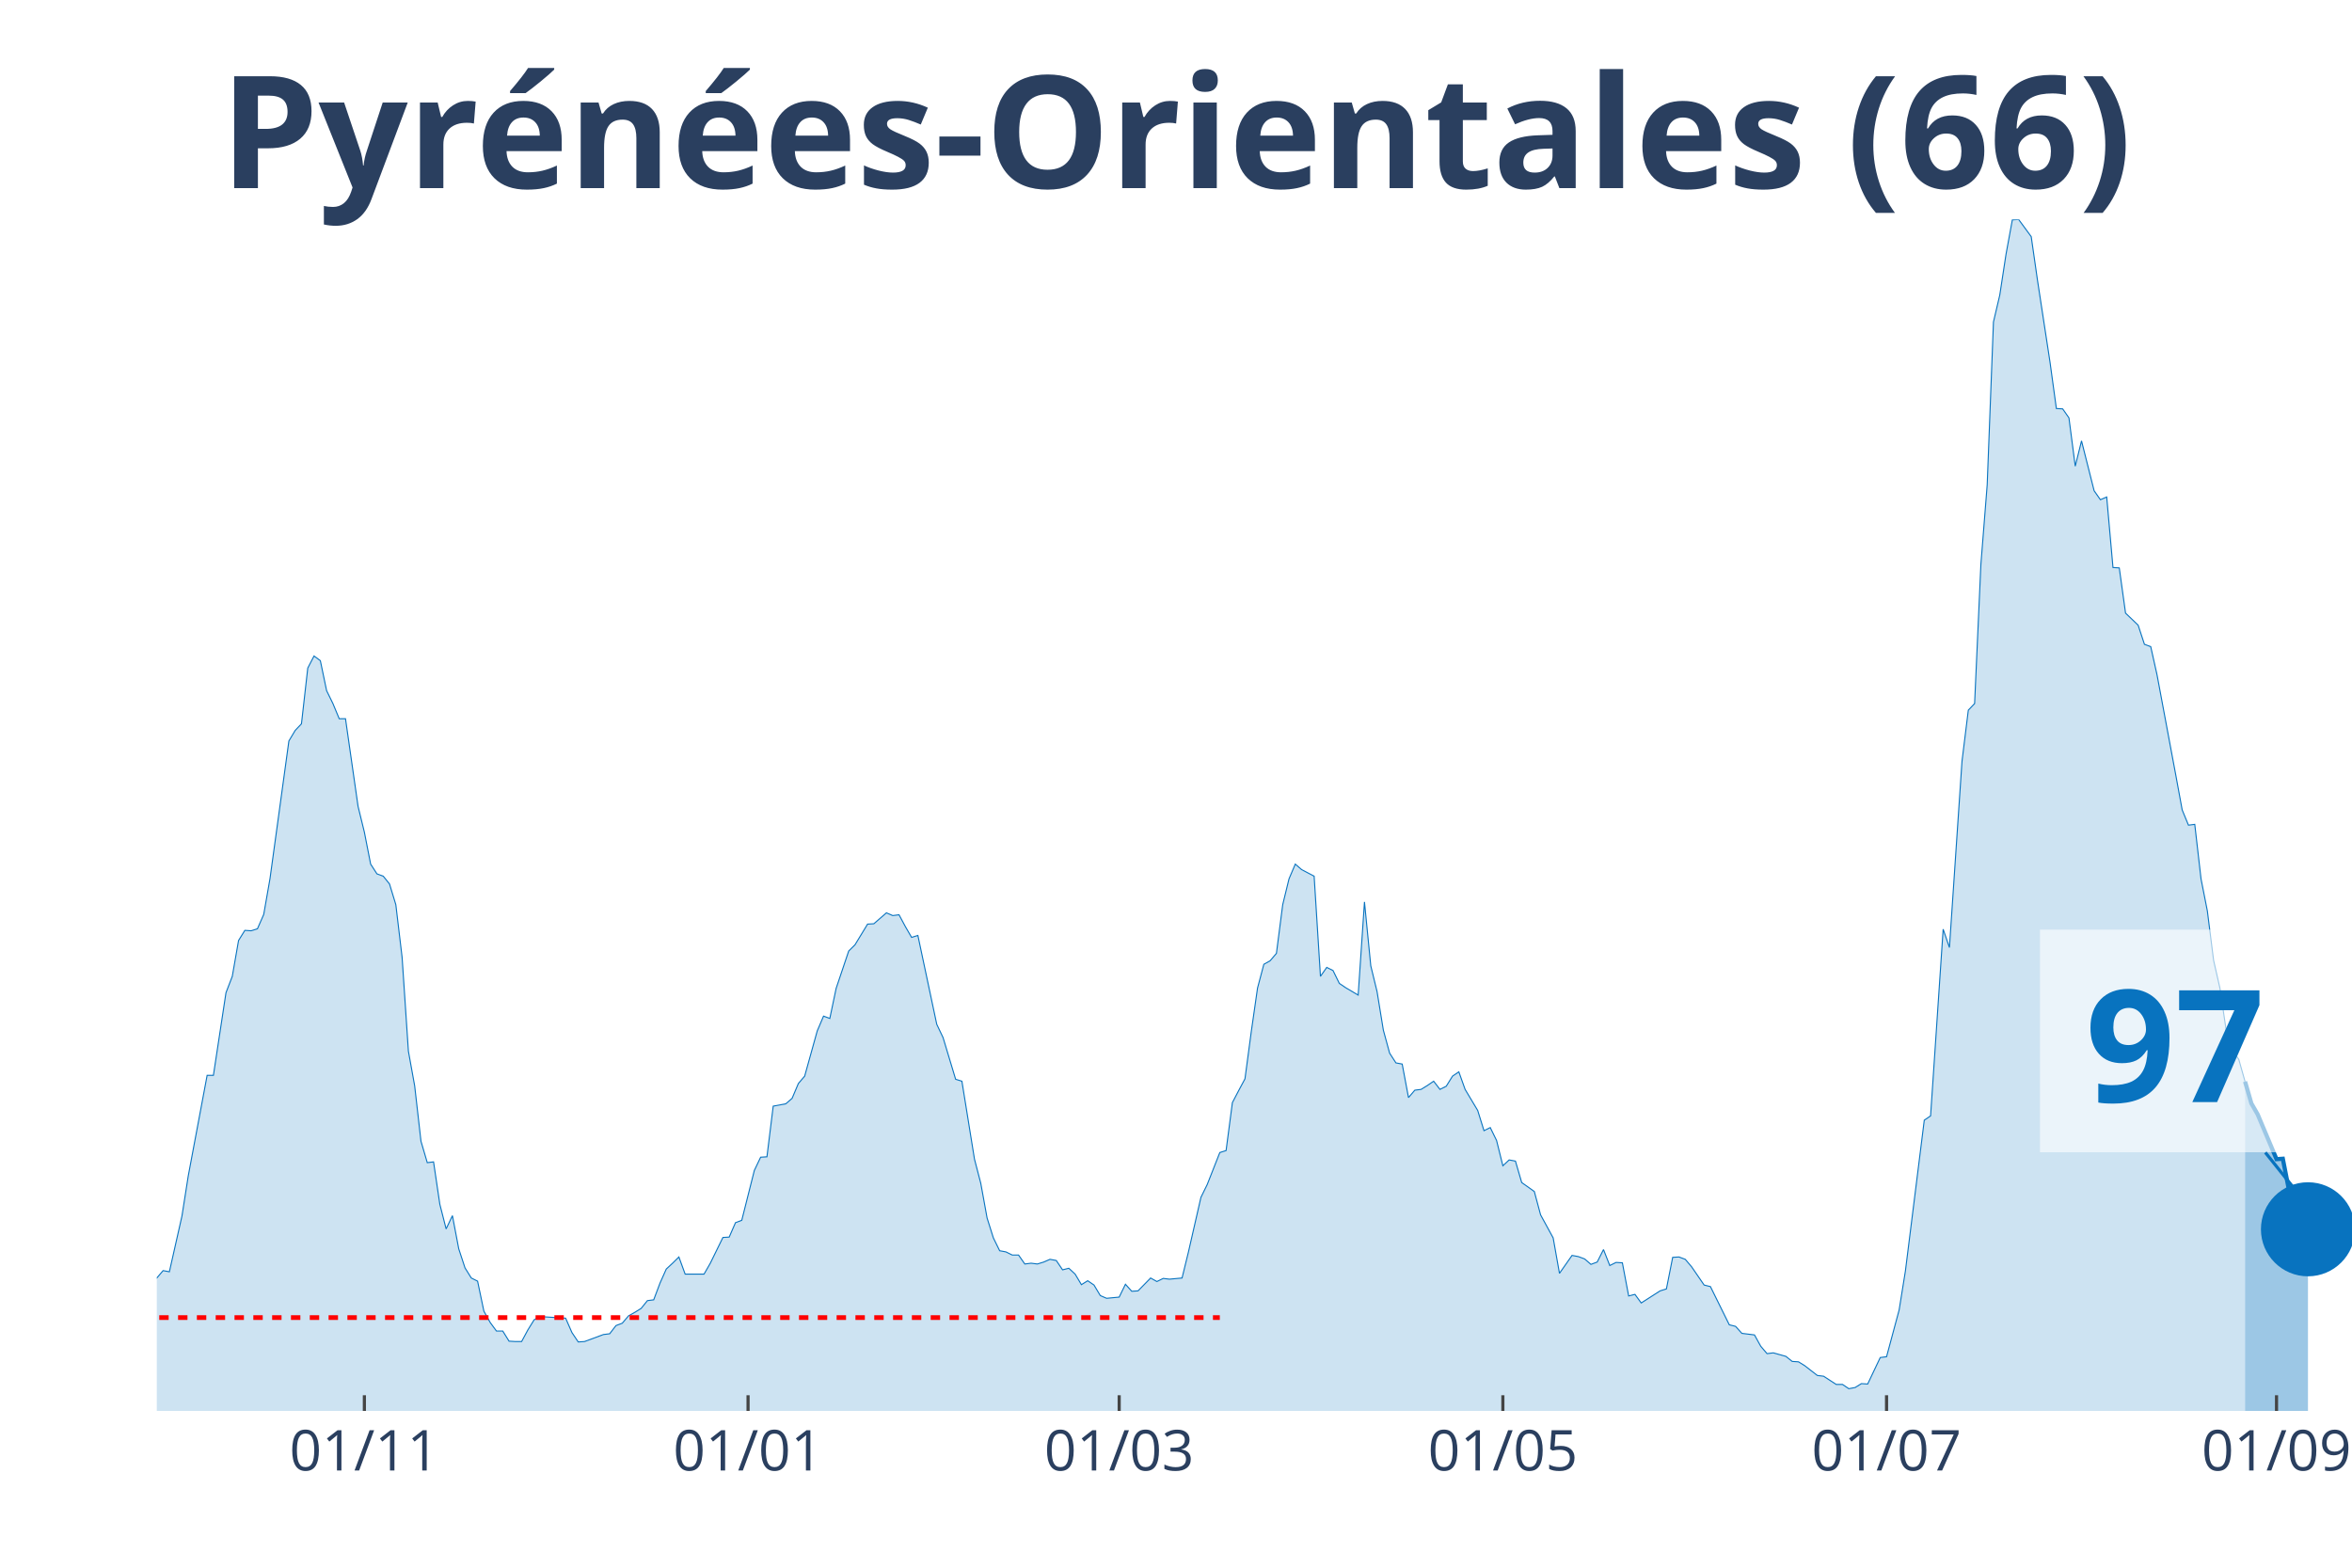
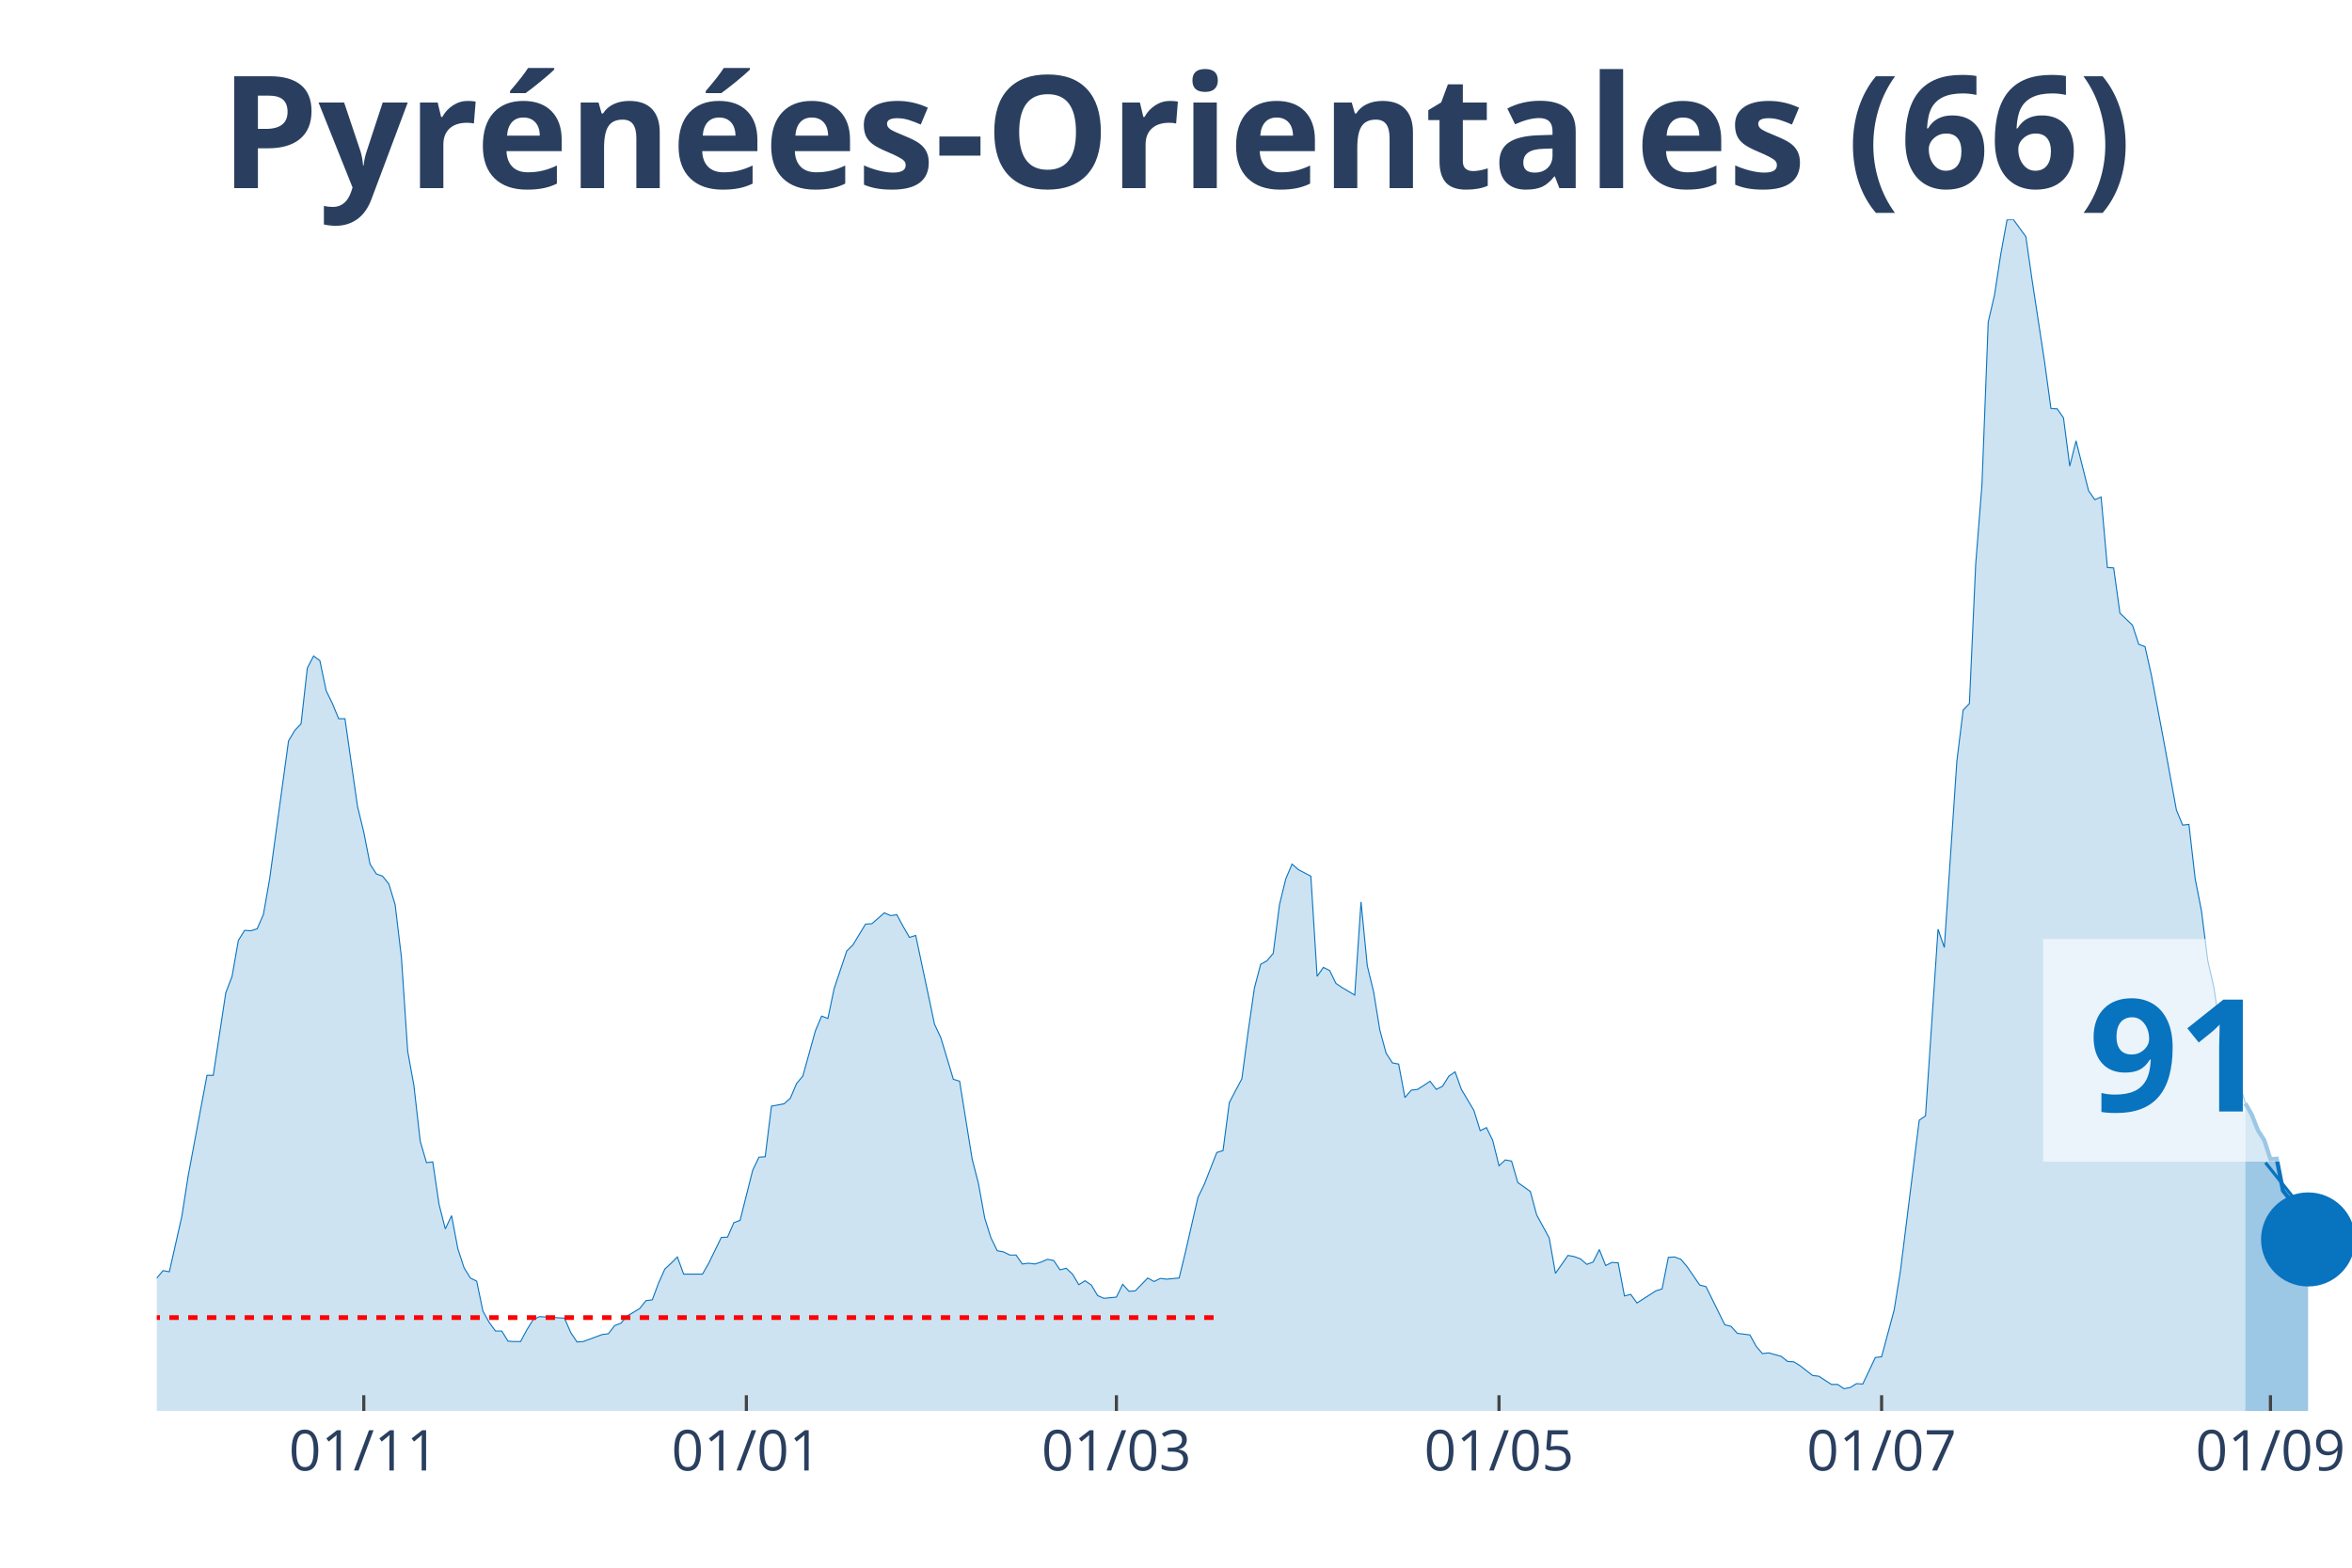
<svg xmlns="http://www.w3.org/2000/svg" class="main-svg" width="1125" height="750" style="" viewBox="0 0 750 500">
  <rect x="0" y="0" width="750" height="500" style="fill: rgb(0, 0, 0); fill-opacity: 0;" />
-   <defs id="defs-482221">
+   <defs id="defs-3b3306">
    <g class="clips">
-       <clipPath id="clip482221xyplot" class="plotclip">
+       <clipPath id="clip3b3306xyplot" class="plotclip">
        <rect width="700" height="380" />
      </clipPath>
-       <clipPath class="axesclip" id="clip482221x">
+       <clipPath class="axesclip" id="clip3b3306x">
        <rect x="50" y="0" width="700" height="500" />
      </clipPath>
-       <clipPath class="axesclip" id="clip482221y">
+       <clipPath class="axesclip" id="clip3b3306y">
        <rect x="0" y="70" width="750" height="380" />
      </clipPath>
-       <clipPath class="axesclip" id="clip482221xy">
+       <clipPath class="axesclip" id="clip3b3306xy">
        <rect x="50" y="70" width="700" height="380" />
      </clipPath>
    </g>
    <g class="gradients" />
  </defs>
  <g class="bglayer">
    <rect class="bg" x="50" y="70" width="700" height="380" style="fill: rgb(0, 0, 0); fill-opacity: 0; stroke-width: 0;" />
  </g>
  <g class="layer-below">
    <g class="imagelayer" />
    <g class="shapelayer" />
  </g>
  <g class="cartesianlayer">
    <g class="subplot xy">
      <g class="layer-subplot">
        <g class="shapelayer" />
        <g class="imagelayer" />
      </g>
      <g class="gridlayer">
        <g class="x">
-           <path class="xgrid crisp" transform="translate(116.19,0)" d="M0,70v380" style="stroke: rgb(255, 255, 255); stroke-opacity: 1; stroke-width: 1px;" />
-           <path class="xgrid crisp" transform="translate(238.54,0)" d="M0,70v380" style="stroke: rgb(255, 255, 255); stroke-opacity: 1; stroke-width: 1px;" />
-           <path class="xgrid crisp" transform="translate(356.88,0)" d="M0,70v380" style="stroke: rgb(255, 255, 255); stroke-opacity: 1; stroke-width: 1px;" />
-           <path class="xgrid crisp" transform="translate(479.23,0)" d="M0,70v380" style="stroke: rgb(255, 255, 255); stroke-opacity: 1; stroke-width: 1px;" />
-           <path class="xgrid crisp" transform="translate(601.58,0)" d="M0,70v380" style="stroke: rgb(255, 255, 255); stroke-opacity: 1; stroke-width: 1px;" />
-           <path class="xgrid crisp" transform="translate(725.93,0)" d="M0,70v380" style="stroke: rgb(255, 255, 255); stroke-opacity: 1; stroke-width: 1px;" />
+           <path class="xgrid crisp" transform="translate(116,0)" d="M0,70v380" style="stroke: rgb(255, 255, 255); stroke-opacity: 1; stroke-width: 1px;" />
+           <path class="xgrid crisp" transform="translate(238,0)" d="M0,70v380" style="stroke: rgb(255, 255, 255); stroke-opacity: 1; stroke-width: 1px;" />
+           <path class="xgrid crisp" transform="translate(356,0)" d="M0,70v380" style="stroke: rgb(255, 255, 255); stroke-opacity: 1; stroke-width: 1px;" />
+           <path class="xgrid crisp" transform="translate(478,0)" d="M0,70v380" style="stroke: rgb(255, 255, 255); stroke-opacity: 1; stroke-width: 1px;" />
+           <path class="xgrid crisp" transform="translate(600,0)" d="M0,70v380" style="stroke: rgb(255, 255, 255); stroke-opacity: 1; stroke-width: 1px;" />
+           <path class="xgrid crisp" transform="translate(724,0)" d="M0,70v380" style="stroke: rgb(255, 255, 255); stroke-opacity: 1; stroke-width: 1px;" />
        </g>
        <g class="y" />
      </g>
      <g class="zerolinelayer" />
      <path class="xlines-below" />
      <path class="ylines-below" />
      <g class="overlines-below" />
      <g class="xaxislayer-below" />
      <g class="yaxislayer-below" />
      <g class="overaxes-below" />
-       <g class="plot" transform="translate(50, 70)" clip-path="url('#clip482221xyplot')">
+       <g class="plot" transform="translate(50, 70)" clip-path="url('#clip3b3306xyplot')">
        <g class="scatterlayer mlayer">
-           <g class="trace scatter trace6a6b74" style="stroke-miterlimit: 2;">
+           <g class="trace scatter trace6c6dfc" style="stroke-miterlimit: 2;">
            <g class="fills">
              <g>
-                 <path class="js-fill" d="M665.9,380L-272.78,380L-272.78,380L-140.4,378.76L-138.4,377.51L-130.37,376.15L-128.37,375.28L-122.35,376.15L-120.34,376.15L-116.33,377.51L-114.33,378.14L-94.27,375.77L-92.26,373.66L-86.25,370.18L-84.24,370.43L-80.23,368.81L-78.22,369.31L-74.21,367.32L-72.21,367.07L-68.19,362.22L-66.19,362.47L-62.18,355.26L-60.17,352.16L-56.16,339.6L-54.15,338.36L-52.15,338.23L-50.14,332.64L-48.14,330.53L-46.13,326.55L-44.13,328.54L-42.12,328.41L-40.11,326.18L-38.11,325.93L-36.1,329.53L-34.1,323.81L-32.09,325.06L-30.09,320.71L-26.07,323.81L-24.07,324.06L-22.06,319.09L-20.06,325.55L-18.05,325.43L-16.05,327.79L-12.03,329.66L-10.03,329.28L-8.02,336.87L-6.02,338.73L-2.01,339.97L0,337.61L2.01,335.25L4.01,335.62L8.02,317.85L10.03,305.04L16.05,272.97L18.05,272.97L22.06,246.62L24.07,241.4L26.07,229.96L28.08,226.73L30.09,226.86L32.09,226.23L34.1,221.64L36.1,210.2L42.12,166.32L44.13,162.96L46.13,160.85L48.14,143.07L50.14,139.22L52.15,140.71L54.15,150.28L56.16,154.39L58.17,159.23L60.17,159.23L64.18,187.2L66.19,195.41L68.19,205.6L70.2,208.71L72.21,209.45L74.21,211.94L76.22,218.53L78.22,235.31L80.23,265.27L82.23,276.33L84.24,293.98L86.25,300.82L88.25,300.57L90.26,314.12L92.26,321.95L94.27,317.72L96.28,328.29L98.28,334.38L100.29,337.61L102.29,338.61L104.3,348.18L106.3,351.78L108.31,354.52L110.32,354.52L112.32,357.75L114.33,357.87L116.33,357.87L118.34,354.14L120.34,350.91L122.35,349.92L130.37,350.42L132.38,355.01L134.38,358L136.39,357.87L142.41,355.64L144.41,355.39L146.42,352.78L148.42,352.03L150.43,349.67L152.44,348.55L154.44,347.31L156.45,344.82L158.45,344.57L160.46,339.23L162.46,334.75L164.47,332.89L166.48,330.9L168.48,336.37L174.5,336.37L176.5,332.89L180.52,324.68L182.52,324.56L184.53,319.96L186.53,319.21L190.54,303.3L192.55,299.08L194.56,298.95L196.56,282.79L200.57,282.05L202.58,280.31L204.58,275.58L206.59,273.22L210.6,258.8L212.61,254.08L214.61,254.82L216.62,245.25L220.63,233.32L222.64,231.33L226.65,224.74L228.65,224.62L232.66,221.14L234.67,222.01L236.68,221.76L238.68,225.49L240.69,228.97L242.69,228.35L248.71,256.69L250.72,260.92L254.73,274.22L256.73,274.84L260.74,299.7L262.75,307.41L264.76,318.47L266.76,324.81L268.77,328.91L270.77,329.28L272.78,330.28L274.79,330.28L276.79,333.14L278.8,332.89L280.8,333.14L282.81,332.52L284.81,331.65L286.82,332.02L288.83,335L290.83,334.5L292.84,336.37L294.84,339.73L296.85,338.48L298.85,339.85L300.86,343.21L302.87,344.08L306.88,343.7L308.88,339.6L310.89,341.84L312.89,341.71L316.91,337.61L318.91,338.73L320.92,337.74L322.92,337.98L326.93,337.61L328.94,329.41L332.95,311.88L334.96,307.78L338.97,297.59L340.97,296.96L342.98,281.67L344.99,277.82L346.99,274.09L349,259.05L351,245.13L353.01,237.55L355.01,236.43L357.02,234.07L359.03,218.53L361.03,210.32L363.04,205.6L365.04,207.34L369.05,209.45L371.06,241.4L373.07,238.54L375.07,239.54L377.08,243.64L379.08,245L383.09,247.37L385.1,217.66L387.11,238.04L389.11,246.25L391.12,258.55L393.12,265.89L395.13,269L397.13,269.37L399.14,280.06L401.15,277.7L403.15,277.45L405.16,276.21L407.16,274.84L409.17,277.45L411.17,276.45L413.18,273.22L415.19,271.85L417.19,277.45L421.2,284.16L423.21,290.62L425.21,289.63L427.22,293.73L429.23,301.81L431.23,299.95L433.24,300.32L435.24,307.16L439.26,310.02L441.26,317.47L445.27,324.81L447.28,336.12L451.29,330.4L453.3,330.78L455.3,331.52L457.31,333.26L459.31,332.52L461.32,328.54L463.32,333.63L465.33,332.64L467.34,332.76L469.34,343.33L471.35,342.83L473.35,345.57L479.37,341.71L481.38,341.09L483.38,331.02L485.39,330.9L487.39,331.65L489.4,334.01L493.41,339.85L495.42,340.35L501.43,352.53L503.44,353.03L505.44,355.26L507.45,355.51L509.46,355.76L511.46,359.37L513.47,361.73L515.47,361.48L519.48,362.6L521.49,364.21L523.5,364.34L525.5,365.58L529.51,368.69L531.52,368.94L535.53,371.55L537.54,371.55L539.54,372.91L541.55,372.54L543.55,371.3L545.56,371.42L549.57,362.97L551.58,362.72L555.59,347.81L557.59,335.37L563.61,287.27L565.62,285.9L569.63,226.36L571.63,232.2L575.64,172.78L577.65,156.5L579.66,154.39L581.66,110.01L583.67,84.65L585.67,32.69L587.68,24.12L589.68,11.06L591.69,0.12L593.7,0L597.71,5.47L599.71,19.39L603.72,45.62L605.73,60.29L607.74,60.41L609.74,63.27L611.75,78.68L613.75,70.61L617.77,86.52L619.77,89.38L621.78,88.51L623.78,111L625.79,111.13L627.79,125.55L631.81,129.4L633.81,135.49L635.82,136.24L637.82,145.19L643.84,177.38L645.85,188.32L647.85,193.17L649.86,192.92L651.86,210.32L653.87,220.52L655.87,236.3L657.88,245.13L659.89,258.68L661.89,265.14L663.9,267.88L665.9,274.96" style="fill: rgb(8, 115, 191); fill-opacity: 0.2; stroke-width: 0;" />
+                 <path class="js-fill" d="M666,380L-272,380L-272,380L-140,378.76L-138,377.51L-130,376.15L-128,375.28L-122,376.15L-120,376.15L-116,377.51L-114,378.14L-94,375.77L-92,373.66L-86,370.18L-84,370.43L-80,368.81L-78,369.31L-74,367.32L-72,367.07L-68,362.22L-66,362.47L-62,355.26L-60,352.16L-56,339.6L-54,338.36L-52,338.23L-50,332.64L-48,330.53L-46,326.55L-44,328.54L-42,328.41L-40,326.18L-38,325.93L-36,329.53L-34,323.81L-32,325.06L-30,320.71L-26,323.81L-24,324.06L-22,319.09L-20,325.55L-18,325.43L-16,327.79L-12,329.66L-10,329.28L-8,336.87L-6,338.73L-2,339.97L0,337.61L2,335.25L4,335.62L8,317.85L10,305.04L16,272.97L18,272.97L22,246.62L24,241.4L26,229.96L28,226.73L30,226.86L32,226.23L34,221.64L36,210.2L42,166.32L44,162.96L46,160.85L48,143.07L50,139.22L52,140.71L54,150.28L56,154.39L58,159.23L60,159.23L64,187.2L66,195.41L68,205.6L70,208.71L72,209.45L74,211.94L76,218.53L78,235.31L80,265.27L82,276.33L84,293.98L86,300.82L88,300.57L90,314.12L92,321.95L94,317.72L96,328.29L98,334.38L100,337.61L102,338.61L104,348.18L106,351.78L108,354.52L110,354.52L112,357.75L114,357.87L116,357.87L118,354.14L120,350.91L122,349.92L130,350.42L132,355.01L134,358L136,357.87L142,355.64L144,355.39L146,352.78L148,352.03L150,349.67L152,348.55L154,347.31L156,344.82L158,344.57L160,339.23L162,334.75L164,332.89L166,330.9L168,336.37L174,336.37L176,332.89L180,324.68L182,324.56L184,319.96L186,319.21L190,303.3L192,299.08L194,298.95L196,282.79L200,282.05L202,280.31L204,275.58L206,273.22L210,258.8L212,254.08L214,254.82L216,245.25L220,233.32L222,231.33L226,224.74L228,224.62L232,221.14L234,222.01L236,221.76L238,225.49L240,228.97L242,228.35L248,256.69L250,260.92L254,274.22L256,274.84L260,299.7L262,307.41L264,318.47L266,324.81L268,328.91L270,329.28L272,330.28L274,330.28L276,333.14L278,332.89L280,333.14L282,332.52L284,331.65L286,332.02L288,335L290,334.5L292,336.37L294,339.73L296,338.48L298,339.85L300,343.21L302,344.08L306,343.7L308,339.6L310,341.84L312,341.71L316,337.61L318,338.73L320,337.74L322,337.98L326,337.61L328,329.41L332,311.88L334,307.78L338,297.59L340,296.96L342,281.67L344,277.82L346,274.09L348,259.05L350,245.13L352,237.55L354,236.43L356,234.07L358,218.53L360,210.32L362,205.6L364,207.34L368,209.45L370,241.4L372,238.54L374,239.54L376,243.64L378,245L382,247.37L384,217.66L386,238.04L388,246.25L390,258.55L392,265.89L394,269L396,269.37L398,280.06L400,277.7L402,277.45L404,276.21L406,274.84L408,277.45L410,276.45L412,273.22L414,271.85L416,277.45L420,284.16L422,290.62L424,289.63L426,293.73L428,301.81L430,299.95L432,300.32L434,307.16L438,310.02L440,317.47L444,324.81L446,336.12L450,330.4L452,330.78L454,331.52L456,333.26L458,332.52L460,328.54L462,333.63L464,332.64L466,332.76L468,343.33L470,342.83L472,345.57L478,341.71L480,341.09L482,331.02L484,330.9L486,331.65L488,334.01L492,339.85L494,340.35L500,352.53L502,353.03L504,355.26L506,355.51L508,355.76L510,359.37L512,361.73L514,361.48L518,362.6L520,364.21L522,364.34L524,365.58L528,368.69L530,368.94L534,371.55L536,371.55L538,372.91L540,372.54L542,371.3L544,371.42L548,362.97L550,362.72L554,347.81L556,335.37L562,287.27L564,285.9L568,226.36L570,232.2L574,172.78L576,156.5L578,154.39L580,110.01L582,84.65L584,32.69L586,24.12L588,11.06L590,0.12L592,0L596,5.47L598,19.39L602,45.62L604,60.29L606,60.41L608,63.27L610,78.68L612,70.61L616,86.52L618,89.38L620,88.51L622,111L624,111.13L626,125.55L630,129.4L632,135.49L634,136.24L636,145.19L640,166.44L642,177.38L644,188.32L646,193.17L648,192.92L650,210.32L652,220.52L654,236.3L656,245.13L658,258.68L660,265.14L662,267.88L666,281.92" style="fill: rgb(8, 115, 191); fill-opacity: 0.2; stroke-width: 0;" />
              </g>
            </g>
            <g class="errorbars" />
            <g class="lines">
-               <path class="js-line" d="M-272.78,380L-140.4,378.76L-138.4,377.51L-130.37,376.15L-128.37,375.28L-122.35,376.15L-120.34,376.15L-116.33,377.51L-114.33,378.14L-94.27,375.77L-92.26,373.66L-86.25,370.18L-84.24,370.43L-80.23,368.81L-78.22,369.31L-74.21,367.32L-72.21,367.07L-68.19,362.22L-66.19,362.47L-62.18,355.26L-60.17,352.16L-56.16,339.6L-54.15,338.36L-52.15,338.23L-50.14,332.64L-48.14,330.53L-46.13,326.55L-44.13,328.54L-42.12,328.41L-40.11,326.18L-38.11,325.93L-36.1,329.53L-34.1,323.81L-32.09,325.06L-30.09,320.71L-26.07,323.81L-24.07,324.06L-22.06,319.09L-20.06,325.55L-18.05,325.43L-16.05,327.79L-12.03,329.66L-10.03,329.28L-8.02,336.87L-6.02,338.73L-2.01,339.97L0,337.61L2.01,335.25L4.01,335.62L8.02,317.85L10.03,305.04L16.05,272.97L18.05,272.97L22.06,246.62L24.07,241.4L26.07,229.96L28.08,226.73L30.09,226.86L32.09,226.23L34.1,221.64L36.1,210.2L42.12,166.32L44.13,162.96L46.13,160.85L48.14,143.07L50.14,139.22L52.15,140.71L54.15,150.28L56.16,154.39L58.17,159.23L60.17,159.23L64.18,187.2L66.19,195.41L68.19,205.6L70.2,208.71L72.21,209.45L74.21,211.94L76.22,218.53L78.22,235.31L80.23,265.27L82.23,276.33L84.24,293.98L86.25,300.82L88.25,300.57L90.26,314.12L92.26,321.95L94.27,317.72L96.28,328.29L98.28,334.38L100.29,337.61L102.29,338.61L104.3,348.18L106.3,351.78L108.31,354.52L110.32,354.52L112.32,357.75L114.33,357.87L116.33,357.87L118.34,354.14L120.34,350.91L122.35,349.92L130.37,350.42L132.38,355.01L134.38,358L136.39,357.87L142.41,355.64L144.41,355.39L146.42,352.78L148.42,352.03L150.43,349.67L152.44,348.55L154.44,347.31L156.45,344.82L158.45,344.57L160.46,339.23L162.46,334.75L164.47,332.89L166.48,330.9L168.48,336.37L174.5,336.37L176.5,332.89L180.52,324.68L182.52,324.56L184.53,319.96L186.53,319.21L190.54,303.3L192.55,299.08L194.56,298.95L196.56,282.79L200.57,282.05L202.58,280.31L204.58,275.58L206.59,273.22L210.6,258.8L212.61,254.08L214.61,254.82L216.62,245.25L220.63,233.32L222.64,231.33L226.65,224.74L228.65,224.62L232.66,221.14L234.67,222.01L236.68,221.76L238.68,225.49L240.69,228.97L242.69,228.35L248.71,256.69L250.72,260.92L254.73,274.22L256.73,274.84L260.74,299.7L262.75,307.41L264.76,318.47L266.76,324.81L268.77,328.91L270.77,329.28L272.78,330.28L274.79,330.28L276.79,333.14L278.8,332.89L280.8,333.14L282.81,332.52L284.81,331.65L286.82,332.02L288.83,335L290.83,334.5L292.84,336.37L294.84,339.73L296.85,338.48L298.85,339.85L300.86,343.21L302.87,344.08L306.88,343.7L308.88,339.6L310.89,341.84L312.89,341.71L316.91,337.61L318.91,338.73L320.92,337.74L322.92,337.98L326.93,337.61L328.94,329.41L332.95,311.88L334.96,307.78L338.97,297.59L340.97,296.96L342.98,281.67L344.99,277.82L346.99,274.09L349,259.05L351,245.13L353.01,237.55L355.01,236.43L357.02,234.07L359.03,218.53L361.03,210.32L363.04,205.6L365.04,207.34L369.05,209.45L371.06,241.4L373.07,238.54L375.07,239.54L377.08,243.64L379.08,245L383.09,247.37L385.1,217.66L387.11,238.04L389.11,246.25L391.12,258.55L393.12,265.89L395.13,269L397.13,269.37L399.14,280.06L401.15,277.7L403.15,277.45L405.16,276.21L407.16,274.84L409.17,277.45L411.17,276.45L413.18,273.22L415.19,271.85L417.19,277.45L421.2,284.16L423.21,290.62L425.21,289.63L427.22,293.73L429.23,301.81L431.23,299.95L433.24,300.32L435.24,307.16L439.26,310.02L441.26,317.47L445.27,324.81L447.28,336.12L451.29,330.4L453.3,330.78L455.3,331.52L457.31,333.26L459.31,332.52L461.32,328.54L463.32,333.63L465.33,332.64L467.34,332.76L469.34,343.33L471.35,342.83L473.35,345.57L479.37,341.71L481.38,341.09L483.38,331.02L485.39,330.9L487.39,331.65L489.4,334.01L493.41,339.85L495.42,340.35L501.43,352.53L503.44,353.03L505.44,355.26L507.45,355.51L509.46,355.76L511.46,359.37L513.47,361.73L515.47,361.48L519.48,362.6L521.49,364.21L523.5,364.34L525.5,365.58L529.51,368.69L531.52,368.94L535.53,371.55L537.54,371.55L539.54,372.91L541.55,372.54L543.55,371.3L545.56,371.42L549.57,362.97L551.58,362.72L555.59,347.81L557.59,335.37L563.61,287.27L565.62,285.9L569.63,226.36L571.63,232.2L575.64,172.78L577.65,156.5L579.66,154.39L581.66,110.01L583.67,84.65L585.67,32.69L587.68,24.12L589.68,11.06L591.69,0.12L593.7,0L597.71,5.47L599.71,19.39L603.72,45.62L605.73,60.29L607.74,60.41L609.74,63.27L611.75,78.68L613.75,70.61L617.77,86.52L619.77,89.38L621.78,88.51L623.78,111L625.79,111.13L627.79,125.55L631.81,129.4L633.81,135.49L635.82,136.24L637.82,145.19L643.84,177.38L645.85,188.32L647.85,193.17L649.86,192.92L651.86,210.32L653.87,220.52L655.87,236.3L657.88,245.13L659.89,258.68L661.89,265.14L663.9,267.88L665.9,274.96" style="vector-effect: non-scaling-stroke; fill: none; stroke: rgb(8, 115, 191); stroke-opacity: 1; stroke-width: 0.5px; opacity: 1;" />
+               <path class="js-line" d="M-272,380L-140,378.76L-138,377.51L-130,376.15L-128,375.28L-122,376.15L-120,376.15L-116,377.51L-114,378.14L-94,375.77L-92,373.66L-86,370.18L-84,370.43L-80,368.81L-78,369.31L-74,367.32L-72,367.07L-68,362.22L-66,362.47L-62,355.26L-60,352.16L-56,339.6L-54,338.36L-52,338.23L-50,332.64L-48,330.53L-46,326.55L-44,328.54L-42,328.41L-40,326.18L-38,325.93L-36,329.53L-34,323.81L-32,325.06L-30,320.71L-26,323.81L-24,324.06L-22,319.09L-20,325.55L-18,325.43L-16,327.79L-12,329.66L-10,329.28L-8,336.87L-6,338.73L-2,339.97L0,337.61L2,335.25L4,335.62L8,317.85L10,305.04L16,272.97L18,272.97L22,246.62L24,241.4L26,229.96L28,226.73L30,226.86L32,226.23L34,221.64L36,210.2L42,166.32L44,162.96L46,160.85L48,143.07L50,139.22L52,140.71L54,150.28L56,154.39L58,159.23L60,159.23L64,187.2L66,195.41L68,205.6L70,208.71L72,209.45L74,211.94L76,218.53L78,235.31L80,265.27L82,276.33L84,293.98L86,300.82L88,300.57L90,314.12L92,321.95L94,317.72L96,328.29L98,334.38L100,337.61L102,338.61L104,348.18L106,351.78L108,354.52L110,354.52L112,357.75L114,357.87L116,357.87L118,354.14L120,350.91L122,349.92L130,350.42L132,355.01L134,358L136,357.87L142,355.64L144,355.39L146,352.78L148,352.03L150,349.67L152,348.55L154,347.31L156,344.82L158,344.57L160,339.23L162,334.75L164,332.89L166,330.9L168,336.37L174,336.37L176,332.89L180,324.68L182,324.56L184,319.96L186,319.21L190,303.3L192,299.08L194,298.95L196,282.79L200,282.05L202,280.31L204,275.58L206,273.22L210,258.8L212,254.08L214,254.82L216,245.25L220,233.32L222,231.33L226,224.74L228,224.62L232,221.14L234,222.01L236,221.76L238,225.49L240,228.97L242,228.35L248,256.69L250,260.92L254,274.22L256,274.84L260,299.7L262,307.41L264,318.47L266,324.81L268,328.91L270,329.28L272,330.28L274,330.28L276,333.14L278,332.89L280,333.14L282,332.52L284,331.65L286,332.02L288,335L290,334.5L292,336.37L294,339.73L296,338.48L298,339.85L300,343.21L302,344.08L306,343.7L308,339.6L310,341.84L312,341.71L316,337.61L318,338.73L320,337.74L322,337.98L326,337.61L328,329.41L332,311.88L334,307.78L338,297.59L340,296.96L342,281.67L344,277.82L346,274.09L348,259.05L350,245.13L352,237.55L354,236.43L356,234.07L358,218.53L360,210.32L362,205.6L364,207.34L368,209.45L370,241.4L372,238.54L374,239.54L376,243.64L378,245L382,247.37L384,217.66L386,238.04L388,246.25L390,258.55L392,265.89L394,269L396,269.37L398,280.06L400,277.7L402,277.45L404,276.21L406,274.84L408,277.45L410,276.45L412,273.22L414,271.85L416,277.45L420,284.16L422,290.62L424,289.63L426,293.73L428,301.81L430,299.95L432,300.32L434,307.16L438,310.02L440,317.47L444,324.81L446,336.12L450,330.4L452,330.78L454,331.52L456,333.26L458,332.52L460,328.54L462,333.63L464,332.64L466,332.76L468,343.33L470,342.83L472,345.57L478,341.71L480,341.09L482,331.02L484,330.9L486,331.65L488,334.01L492,339.85L494,340.35L500,352.53L502,353.03L504,355.26L506,355.51L508,355.76L510,359.37L512,361.73L514,361.48L518,362.6L520,364.21L522,364.34L524,365.58L528,368.69L530,368.94L534,371.55L536,371.55L538,372.91L540,372.54L542,371.3L544,371.42L548,362.97L550,362.72L554,347.81L556,335.37L562,287.27L564,285.9L568,226.36L570,232.2L574,172.78L576,156.5L578,154.39L580,110.01L582,84.65L584,32.69L586,24.12L588,11.06L590,0.12L592,0L596,5.47L598,19.39L602,45.62L604,60.29L606,60.41L608,63.27L610,78.68L612,70.61L616,86.52L618,89.38L620,88.51L622,111L624,111.13L626,125.55L630,129.4L632,135.49L634,136.24L636,145.19L640,166.44L642,177.38L644,188.32L646,193.17L648,192.92L650,210.32L652,220.52L654,236.3L656,245.13L658,258.68L660,265.14L662,267.88L666,281.92" style="vector-effect: non-scaling-stroke; fill: none; stroke: rgb(8, 115, 191); stroke-opacity: 1; stroke-width: 0.5px; opacity: 1;" />
            </g>
            <g class="points" />
            <g class="text" />
          </g>
-           <g class="trace scatter traceb41d22" style="stroke-miterlimit: 2;">
+           <g class="trace scatter tracec89ed1" style="stroke-miterlimit: 2;">
            <g class="fills">
              <g>
-                 <path class="js-fill" d="M685.96,380L665.9,380L665.9,274.96L667.91,281.92L669.91,285.4L675.93,299.7L677.94,299.57L679.94,309.77L681.95,312.25L683.95,316.23L685.96,322.07" style="fill: rgb(8, 115, 191); fill-opacity: 0.4; stroke-width: 0;" />
+                 <path class="js-fill" d="M686,380L666,380L666,281.92L668,285.4L670,290.5L672,293.61L674,299.7L676,299.57L678,309.77L680,312.25L682,316.23L684,322.07L686,325.31" style="fill: rgb(8, 115, 191); fill-opacity: 0.4; stroke-width: 0;" />
              </g>
            </g>
            <g class="errorbars" />
            <g class="lines">
-               <path class="js-line" d="M665.9,274.96L667.91,281.92L669.91,285.4L675.93,299.7L677.94,299.57L679.94,309.77L681.95,312.25L683.95,316.23L685.96,322.07" style="vector-effect: non-scaling-stroke; fill: none; stroke: rgb(8, 115, 191); stroke-opacity: 1; stroke-width: 2px; opacity: 1;" />
+               <path class="js-line" d="M666,281.92L668,285.4L670,290.5L672,293.61L674,299.7L676,299.57L678,309.77L680,312.25L682,316.23L684,322.07L686,325.31" style="vector-effect: non-scaling-stroke; fill: none; stroke: rgb(8, 115, 191); stroke-opacity: 1; stroke-width: 2px; opacity: 1;" />
            </g>
            <g class="points" />
            <g class="text" />
          </g>
-           <g class="trace scatter traceae6b2b" style="stroke-miterlimit: 2; opacity: 1;">
+           <g class="trace scatter tracebe1a07" style="stroke-miterlimit: 2; opacity: 1;">
            <g class="fills" />
            <g class="errorbars" />
            <g class="lines" />
            <g class="points">
-               <path class="point" transform="translate(685.96,322.07)" d="M15,0A15,15 0 1,1 0,-15A15,15 0 0,1 15,0Z" style="opacity: 1; stroke-width: 0px; fill: rgb(8, 115, 191); fill-opacity: 1;" />
+               <path class="point" transform="translate(686,325.31)" d="M15,0A15,15 0 1,1 0,-15A15,15 0 0,1 15,0Z" style="opacity: 1; stroke-width: 0px; fill: rgb(8, 115, 191); fill-opacity: 1;" />
            </g>
            <g class="text" />
          </g>
        </g>
      </g>
      <g class="overplot" />
      <path class="xlines-above crisp" style="fill: none; stroke-width: 1px; stroke: rgb(0, 0, 0); stroke-opacity: 0;" d="" />
      <path class="ylines-above crisp" style="fill: none;" d="M0,0" />
      <g class="overlines-above" />
      <g class="xaxislayer-above">
-         <path class="xtick ticks crisp" d="M0,450v-5" transform="translate(116.19,0)" style="stroke: rgb(68, 68, 68); stroke-opacity: 1; stroke-width: 1px;" />
-         <path class="xtick ticks crisp" d="M0,450v-5" transform="translate(238.54,0)" style="stroke: rgb(68, 68, 68); stroke-opacity: 1; stroke-width: 1px;" />
-         <path class="xtick ticks crisp" d="M0,450v-5" transform="translate(356.88,0)" style="stroke: rgb(68, 68, 68); stroke-opacity: 1; stroke-width: 1px;" />
-         <path class="xtick ticks crisp" d="M0,450v-5" transform="translate(479.23,0)" style="stroke: rgb(68, 68, 68); stroke-opacity: 1; stroke-width: 1px;" />
-         <path class="xtick ticks crisp" d="M0,450v-5" transform="translate(601.58,0)" style="stroke: rgb(68, 68, 68); stroke-opacity: 1; stroke-width: 1px;" />
-         <path class="xtick ticks crisp" d="M0,450v-5" transform="translate(725.93,0)" style="stroke: rgb(68, 68, 68); stroke-opacity: 1; stroke-width: 1px;" />
+         <path class="xtick ticks crisp" d="M0,450v-5" transform="translate(116,0)" style="stroke: rgb(68, 68, 68); stroke-opacity: 1; stroke-width: 1px;" />
+         <path class="xtick ticks crisp" d="M0,450v-5" transform="translate(238,0)" style="stroke: rgb(68, 68, 68); stroke-opacity: 1; stroke-width: 1px;" />
+         <path class="xtick ticks crisp" d="M0,450v-5" transform="translate(356,0)" style="stroke: rgb(68, 68, 68); stroke-opacity: 1; stroke-width: 1px;" />
+         <path class="xtick ticks crisp" d="M0,450v-5" transform="translate(478,0)" style="stroke: rgb(68, 68, 68); stroke-opacity: 1; stroke-width: 1px;" />
+         <path class="xtick ticks crisp" d="M0,450v-5" transform="translate(600,0)" style="stroke: rgb(68, 68, 68); stroke-opacity: 1; stroke-width: 1px;" />
+         <path class="xtick ticks crisp" d="M0,450v-5" transform="translate(724,0)" style="stroke: rgb(68, 68, 68); stroke-opacity: 1; stroke-width: 1px;" />
        <g class="xtick">
-           <text text-anchor="middle" x="0" y="469" transform="translate(116.19,0)" style="font-family: 'Open Sans', verdana, arial, sans-serif; font-size: 18px; fill: rgb(42, 63, 95); fill-opacity: 1; white-space: pre;">01/11</text>
+           <text text-anchor="middle" x="0" y="469" transform="translate(116,0)" style="font-family: 'Open Sans', verdana, arial, sans-serif; font-size: 18px; fill: rgb(42, 63, 95); fill-opacity: 1; white-space: pre;">01/11</text>
        </g>
        <g class="xtick">
-           <text text-anchor="middle" x="0" y="469" transform="translate(238.54,0)" style="font-family: 'Open Sans', verdana, arial, sans-serif; font-size: 18px; fill: rgb(42, 63, 95); fill-opacity: 1; white-space: pre;">01/01</text>
+           <text text-anchor="middle" x="0" y="469" transform="translate(238,0)" style="font-family: 'Open Sans', verdana, arial, sans-serif; font-size: 18px; fill: rgb(42, 63, 95); fill-opacity: 1; white-space: pre;">01/01</text>
        </g>
        <g class="xtick">
-           <text text-anchor="middle" x="0" y="469" transform="translate(356.88,0)" style="font-family: 'Open Sans', verdana, arial, sans-serif; font-size: 18px; fill: rgb(42, 63, 95); fill-opacity: 1; white-space: pre;">01/03</text>
+           <text text-anchor="middle" x="0" y="469" transform="translate(356,0)" style="font-family: 'Open Sans', verdana, arial, sans-serif; font-size: 18px; fill: rgb(42, 63, 95); fill-opacity: 1; white-space: pre;">01/03</text>
        </g>
        <g class="xtick">
-           <text text-anchor="middle" x="0" y="469" transform="translate(479.23,0)" style="font-family: 'Open Sans', verdana, arial, sans-serif; font-size: 18px; fill: rgb(42, 63, 95); fill-opacity: 1; white-space: pre;">01/05</text>
+           <text text-anchor="middle" x="0" y="469" transform="translate(478,0)" style="font-family: 'Open Sans', verdana, arial, sans-serif; font-size: 18px; fill: rgb(42, 63, 95); fill-opacity: 1; white-space: pre;">01/05</text>
        </g>
        <g class="xtick">
-           <text text-anchor="middle" x="0" y="469" transform="translate(601.58,0)" style="font-family: 'Open Sans', verdana, arial, sans-serif; font-size: 18px; fill: rgb(42, 63, 95); fill-opacity: 1; white-space: pre;">01/07</text>
+           <text text-anchor="middle" x="0" y="469" transform="translate(600,0)" style="font-family: 'Open Sans', verdana, arial, sans-serif; font-size: 18px; fill: rgb(42, 63, 95); fill-opacity: 1; white-space: pre;">01/07</text>
        </g>
        <g class="xtick">
-           <text text-anchor="middle" x="0" y="469" transform="translate(725.93,0)" style="font-family: 'Open Sans', verdana, arial, sans-serif; font-size: 18px; fill: rgb(42, 63, 95); fill-opacity: 1; white-space: pre;">01/09</text>
+           <text text-anchor="middle" x="0" y="469" transform="translate(724,0)" style="font-family: 'Open Sans', verdana, arial, sans-serif; font-size: 18px; fill: rgb(42, 63, 95); fill-opacity: 1; white-space: pre;">01/09</text>
        </g>
      </g>
      <g class="yaxislayer-above" />
      <g class="overaxes-above" />
    </g>
  </g>
  <g class="polarlayer" />
  <g class="ternarylayer" />
  <g class="geolayer" />
  <g class="funnelarealayer" />
  <g class="pielayer" />
  <g class="treemaplayer" />
  <g class="sunburstlayer" />
  <g class="glimages" />
-   <defs id="topdefs-482221">
+   <defs id="topdefs-3b3306">
    <g class="clips" />
  </defs>
  <g class="layer-above">
    <g class="imagelayer" />
    <g class="shapelayer">
-       <path data-index="0" fill-rule="evenodd" d="M-1077.22,420.23L388.97,420.23" clip-path="url('#clip482221xy')" style="opacity: 1; stroke: rgb(255, 0, 0); stroke-opacity: 1; fill: rgb(0, 0, 0); fill-opacity: 0; stroke-dasharray: 3px, 3px; stroke-width: 1.5px;" />
+       <path data-index="0" fill-rule="evenodd" d="M-1074,420.23L388,420.23" clip-path="url('#clip3b3306xy')" style="opacity: 1; stroke: rgb(255, 0, 0); stroke-opacity: 1; fill: rgb(0, 0, 0); fill-opacity: 0; stroke-dasharray: 3px, 3px; stroke-width: 1.5px;" />
    </g>
  </g>
  <g class="infolayer">
    <g class="g-gtitle">
      <text class="gtitle" x="375" y="25" text-anchor="middle" dy="0.7em" style="font-family: 'Open Sans', verdana, arial, sans-serif; font-size: 50px; fill: rgb(42, 63, 95); opacity: 1; font-weight: normal; white-space: pre;">
        <tspan style="font-weight:bold">Pyrénées-Orientales (66)</tspan>
      </text>
    </g>
    <g class="g-xtitle" />
    <g class="annotation" data-index="0" style="opacity: 1;">
-       <g class="annotation-text-g" transform="rotate(0,693.96,332.07)">
-         <g class="cursor-pointer" transform="translate(650, 296)">
+       <g class="annotation-text-g" transform="rotate(0,694,335.31)">
+         <g class="cursor-pointer" transform="translate(651, 299)">
          <rect class="bg" x="0.5" y="0.5" width="86" height="71" style="stroke-width: 1px; stroke: rgb(0, 0, 0); stroke-opacity: 0; fill: rgb(255, 255, 255); fill-opacity: 0.6;" />
          <text class="annotation-text" text-anchor="middle" x="43.531" y="55.5" style="font-family: 'Open Sans', verdana, arial, sans-serif; font-size: 50px; fill: rgb(8, 115, 191); fill-opacity: 1; white-space: pre;">
-             <tspan style="font-weight:bold">97 </tspan>
+             <tspan style="font-weight:bold">91 </tspan>
          </text>
        </g>
      </g>
      <g class="annotation-arrow-g" style="opacity: 1;">
-         <path d="M722.36,367.57L733.96,382.07" style="stroke-width: 1px; stroke: rgb(8, 115, 191); stroke-opacity: 1; stroke-dasharray: 0px, 0px, 18.569px, 18.569px;" />
+         <path d="M722.4,370.81L734,385.31" style="stroke-width: 1px; stroke: rgb(8, 115, 191); stroke-opacity: 1; stroke-dasharray: 0px, 0px, 18.569px, 18.569px;" />
      </g>
    </g>
  </g>
</svg>
